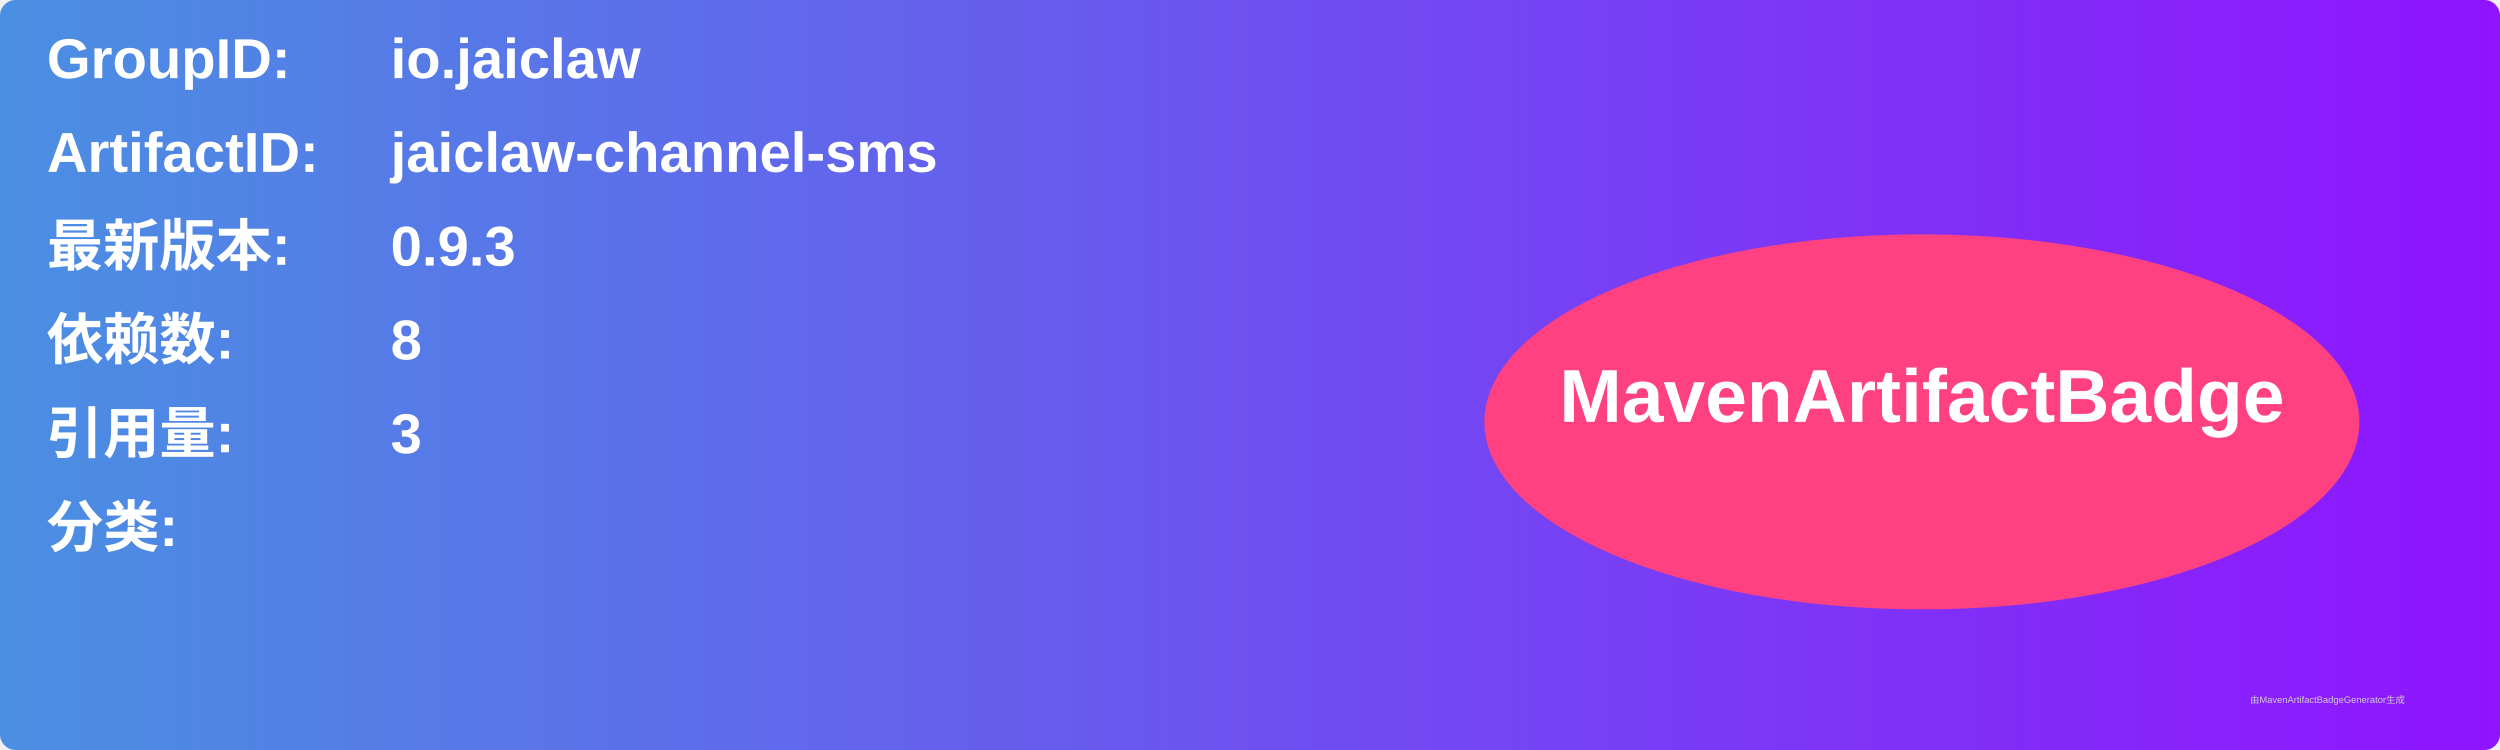
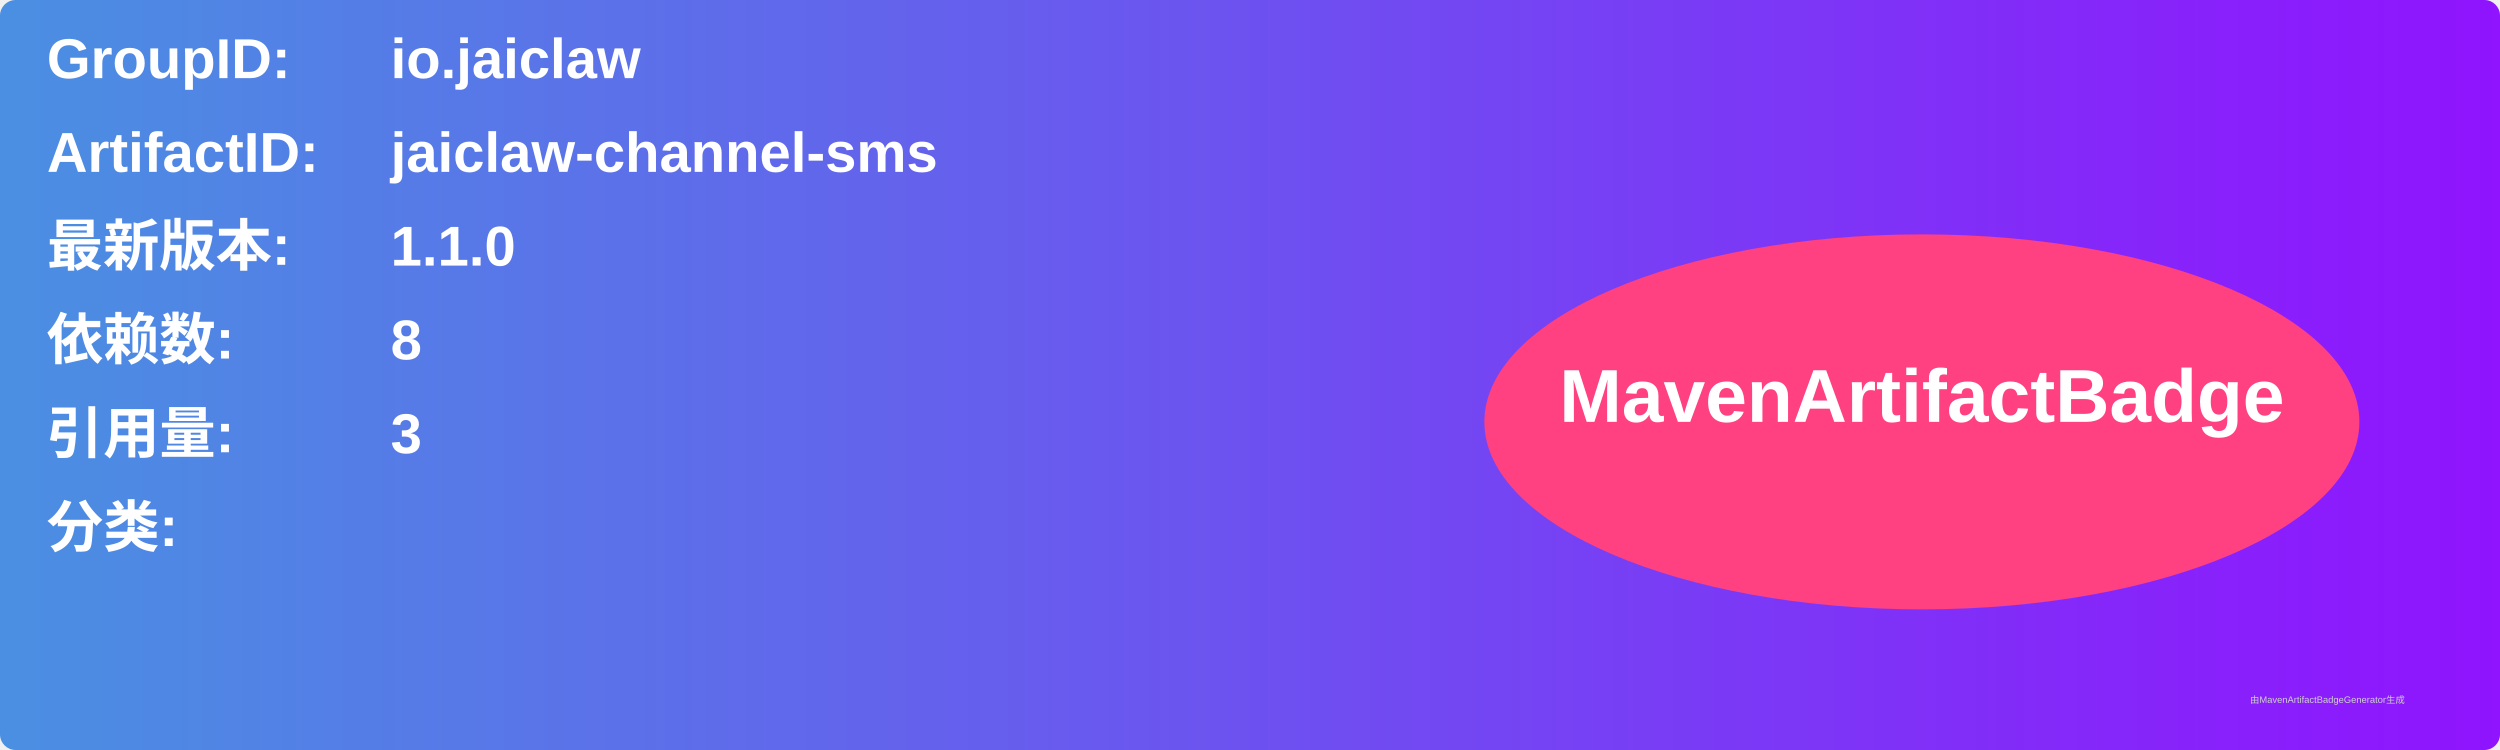
<svg xmlns="http://www.w3.org/2000/svg" width="800" height="240" viewBox="0 0 800 240">
  <linearGradient id="grad" x1="0%" y1="0%" x2="100%" y2="0%">
    <stop offset="0%" stop-color="#4a90e2" />
    <stop offset="100%" stop-color="#9013fe" />
  </linearGradient>
  <rect width="100%" height="100%" rx="5" ry="5" fill="url(#grad)" />
  <g transform="translate(15, 15)">
    <text x="0" y="10" font-family="Arial" font-size="18" fill="white" font-weight="bold" width="260">GroupID:</text>
    <text x="110" y="10" font-family="Arial" font-size="18" fill="white" font-weight="bold" width="460">io.jaiclaw</text>
    <text x="0" y="40" font-family="Arial" font-size="18" fill="white" font-weight="bold" width="260">ArtifactID:</text>
    <text x="110" y="40" font-family="Arial" font-size="18" fill="white" font-weight="bold" width="460">jaiclaw-channel-sms</text>
    <text x="0" y="70" font-family="Arial" font-size="18" fill="white" font-weight="bold">最新版本:</text>
    <text x="110" y="70" font-family="Arial" font-size="18" fill="white" font-weight="bold">
-       <tspan font-weight="bold">0.9.3</tspan>
+       <tspan font-weight="bold">1.1.0</tspan>
    </text>
    <text x="0" y="100" font-family="Arial" font-size="18" fill="white" font-weight="bold">依赖数: </text>
    <text x="110" y="100" font-family="Arial" font-size="18" fill="white">
      <tspan font-weight="bold">8</tspan>
    </text>
    <text x="0" y="130" font-family="Arial" font-size="18" fill="white" font-weight="bold">引用量: </text>
    <text x="110" y="130" font-family="Arial" font-size="18" fill="white">
      <tspan font-weight="bold">3</tspan>
    </text>
    <text x="0" y="160" font-family="Arial" font-size="18" fill="white" font-weight="bold">分类:</text>
    <text x="10" y="190" font-family="Arial" font-size="10" fill="white">
      <tspan font-weight="bold" />
    </text>
    <ellipse cx="600" cy="120" rx="140" ry="60" fill="#ff4081" />
    <text x="600" y="120" text-anchor="middle" font-family="Arial" font-size="24" fill="white" font-weight="bold">MavenArtifactBadge</text>
  </g>
  <text x="720" y="225" font-family="Arial" font-size="3" fill="#d0d0d0">由MavenArtifactBadgeGenerator生成</text>
</svg>
